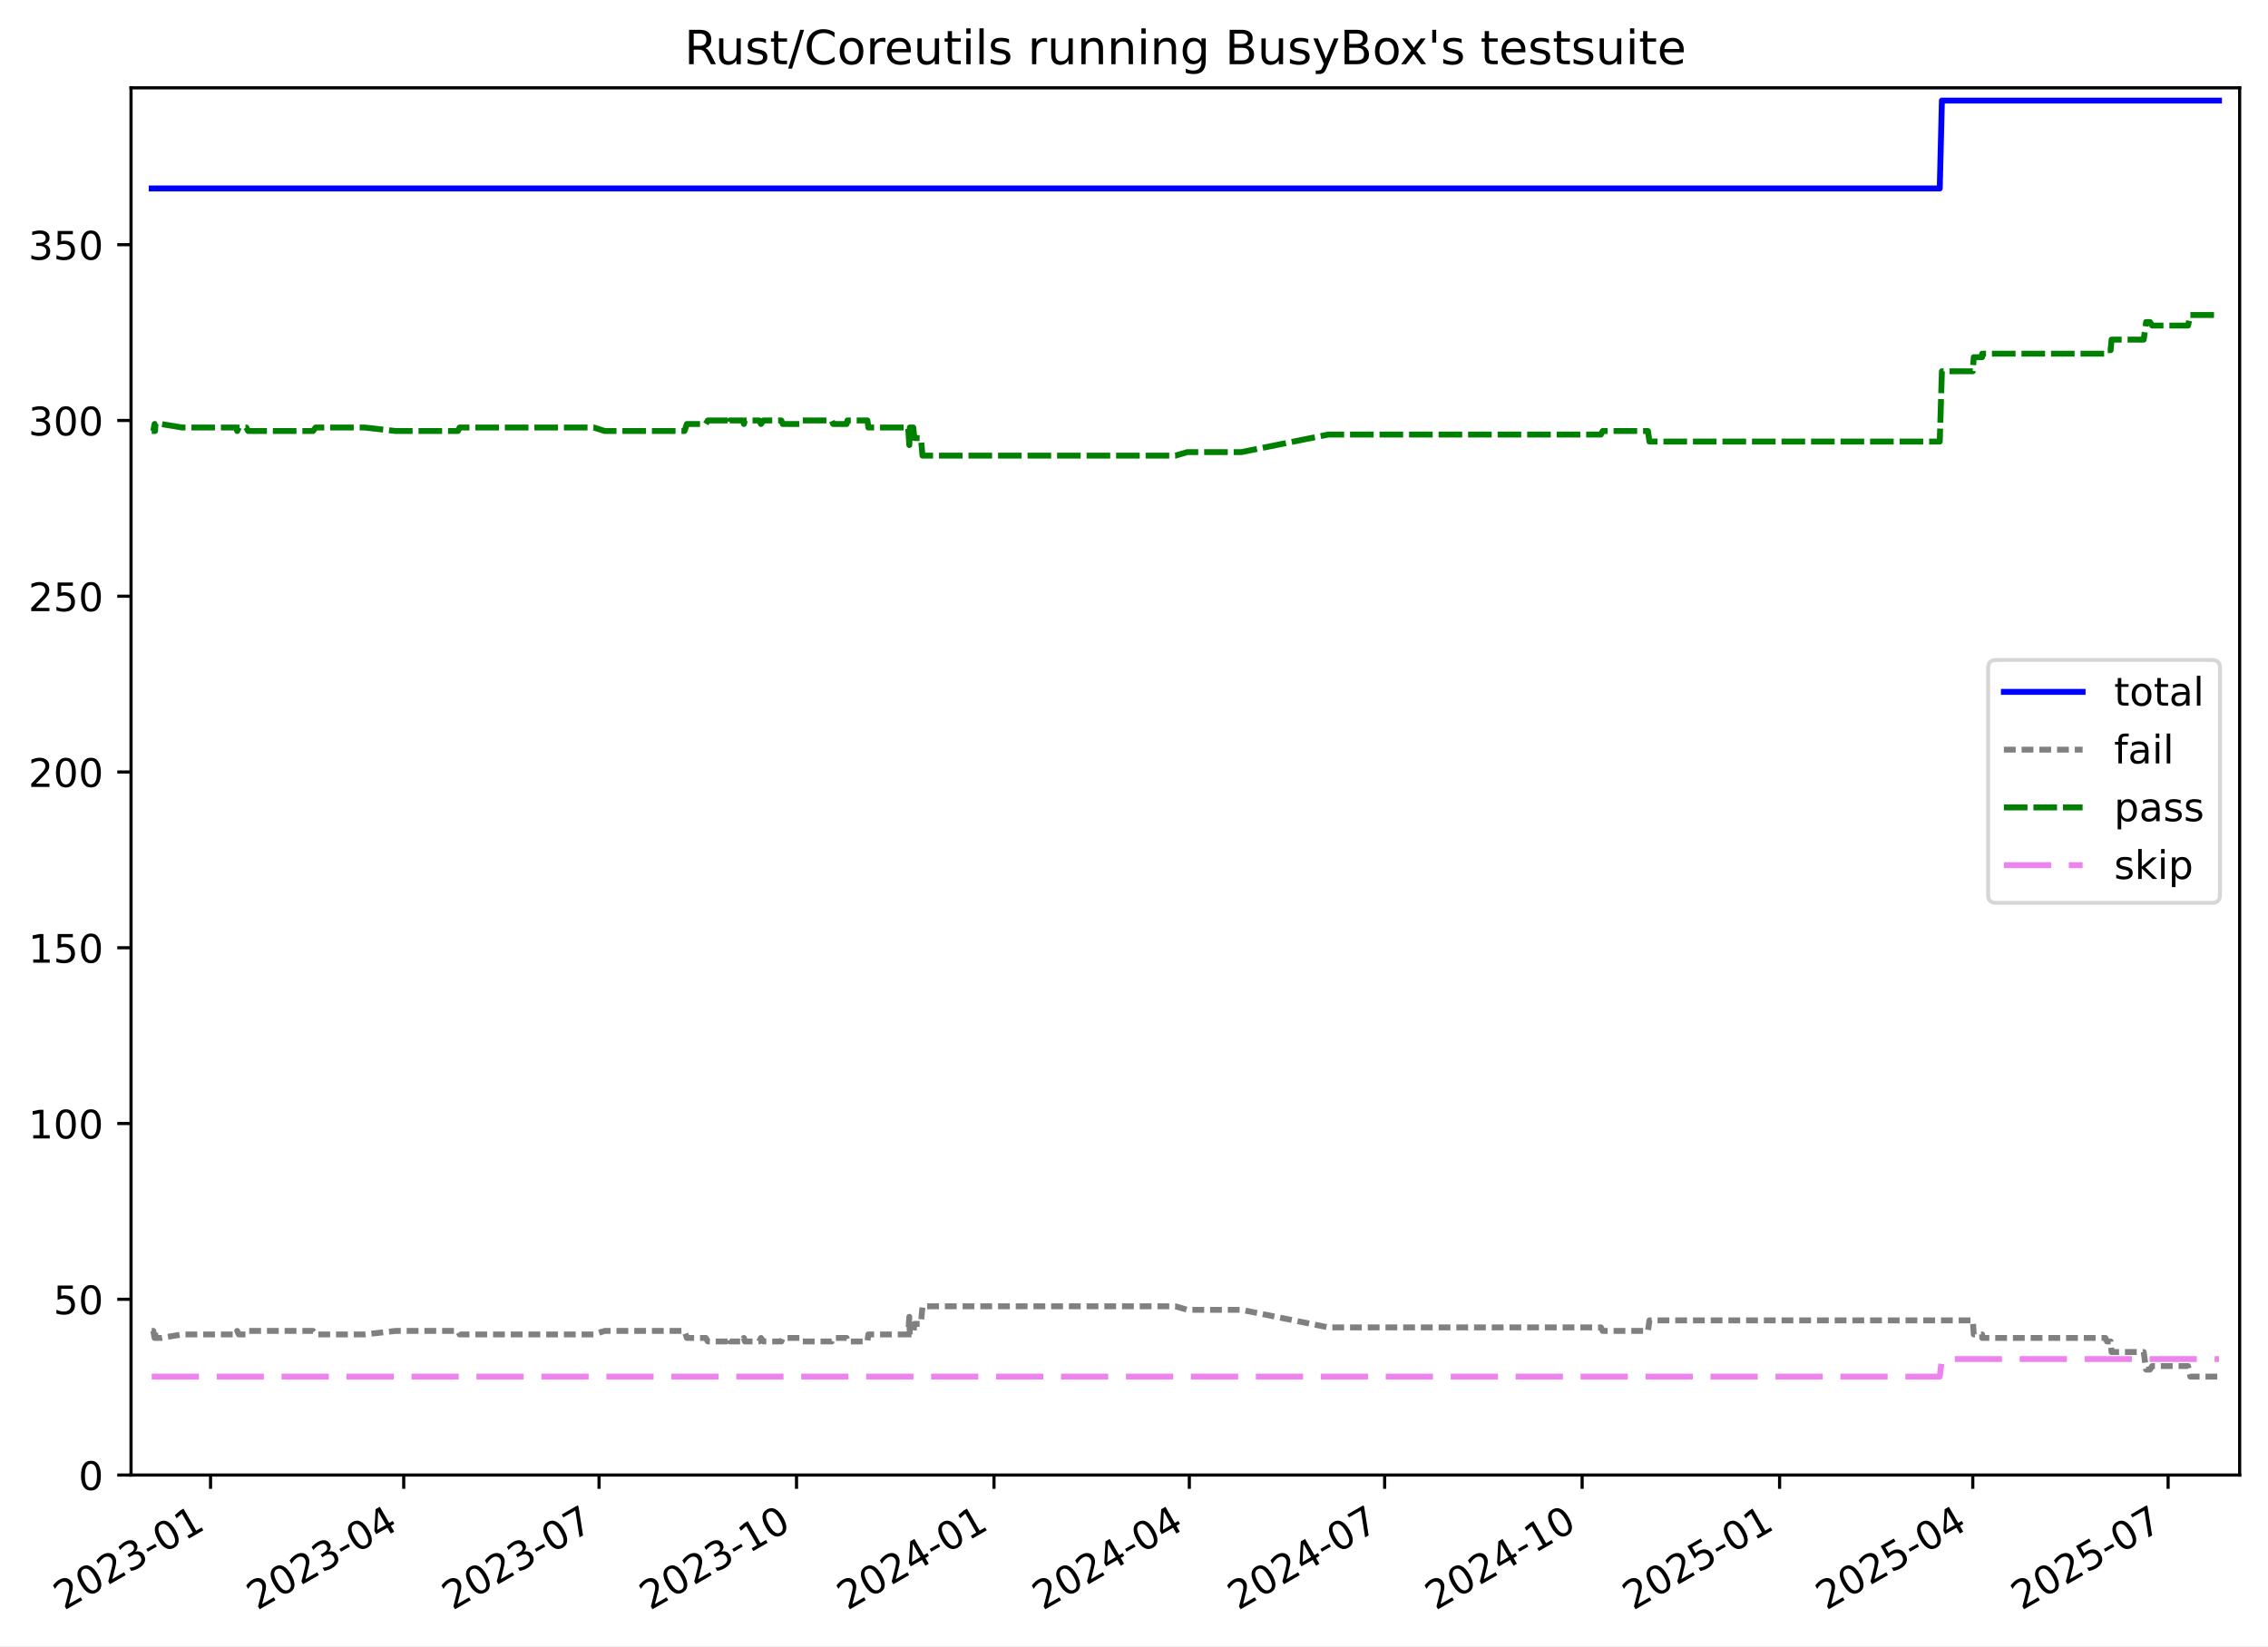
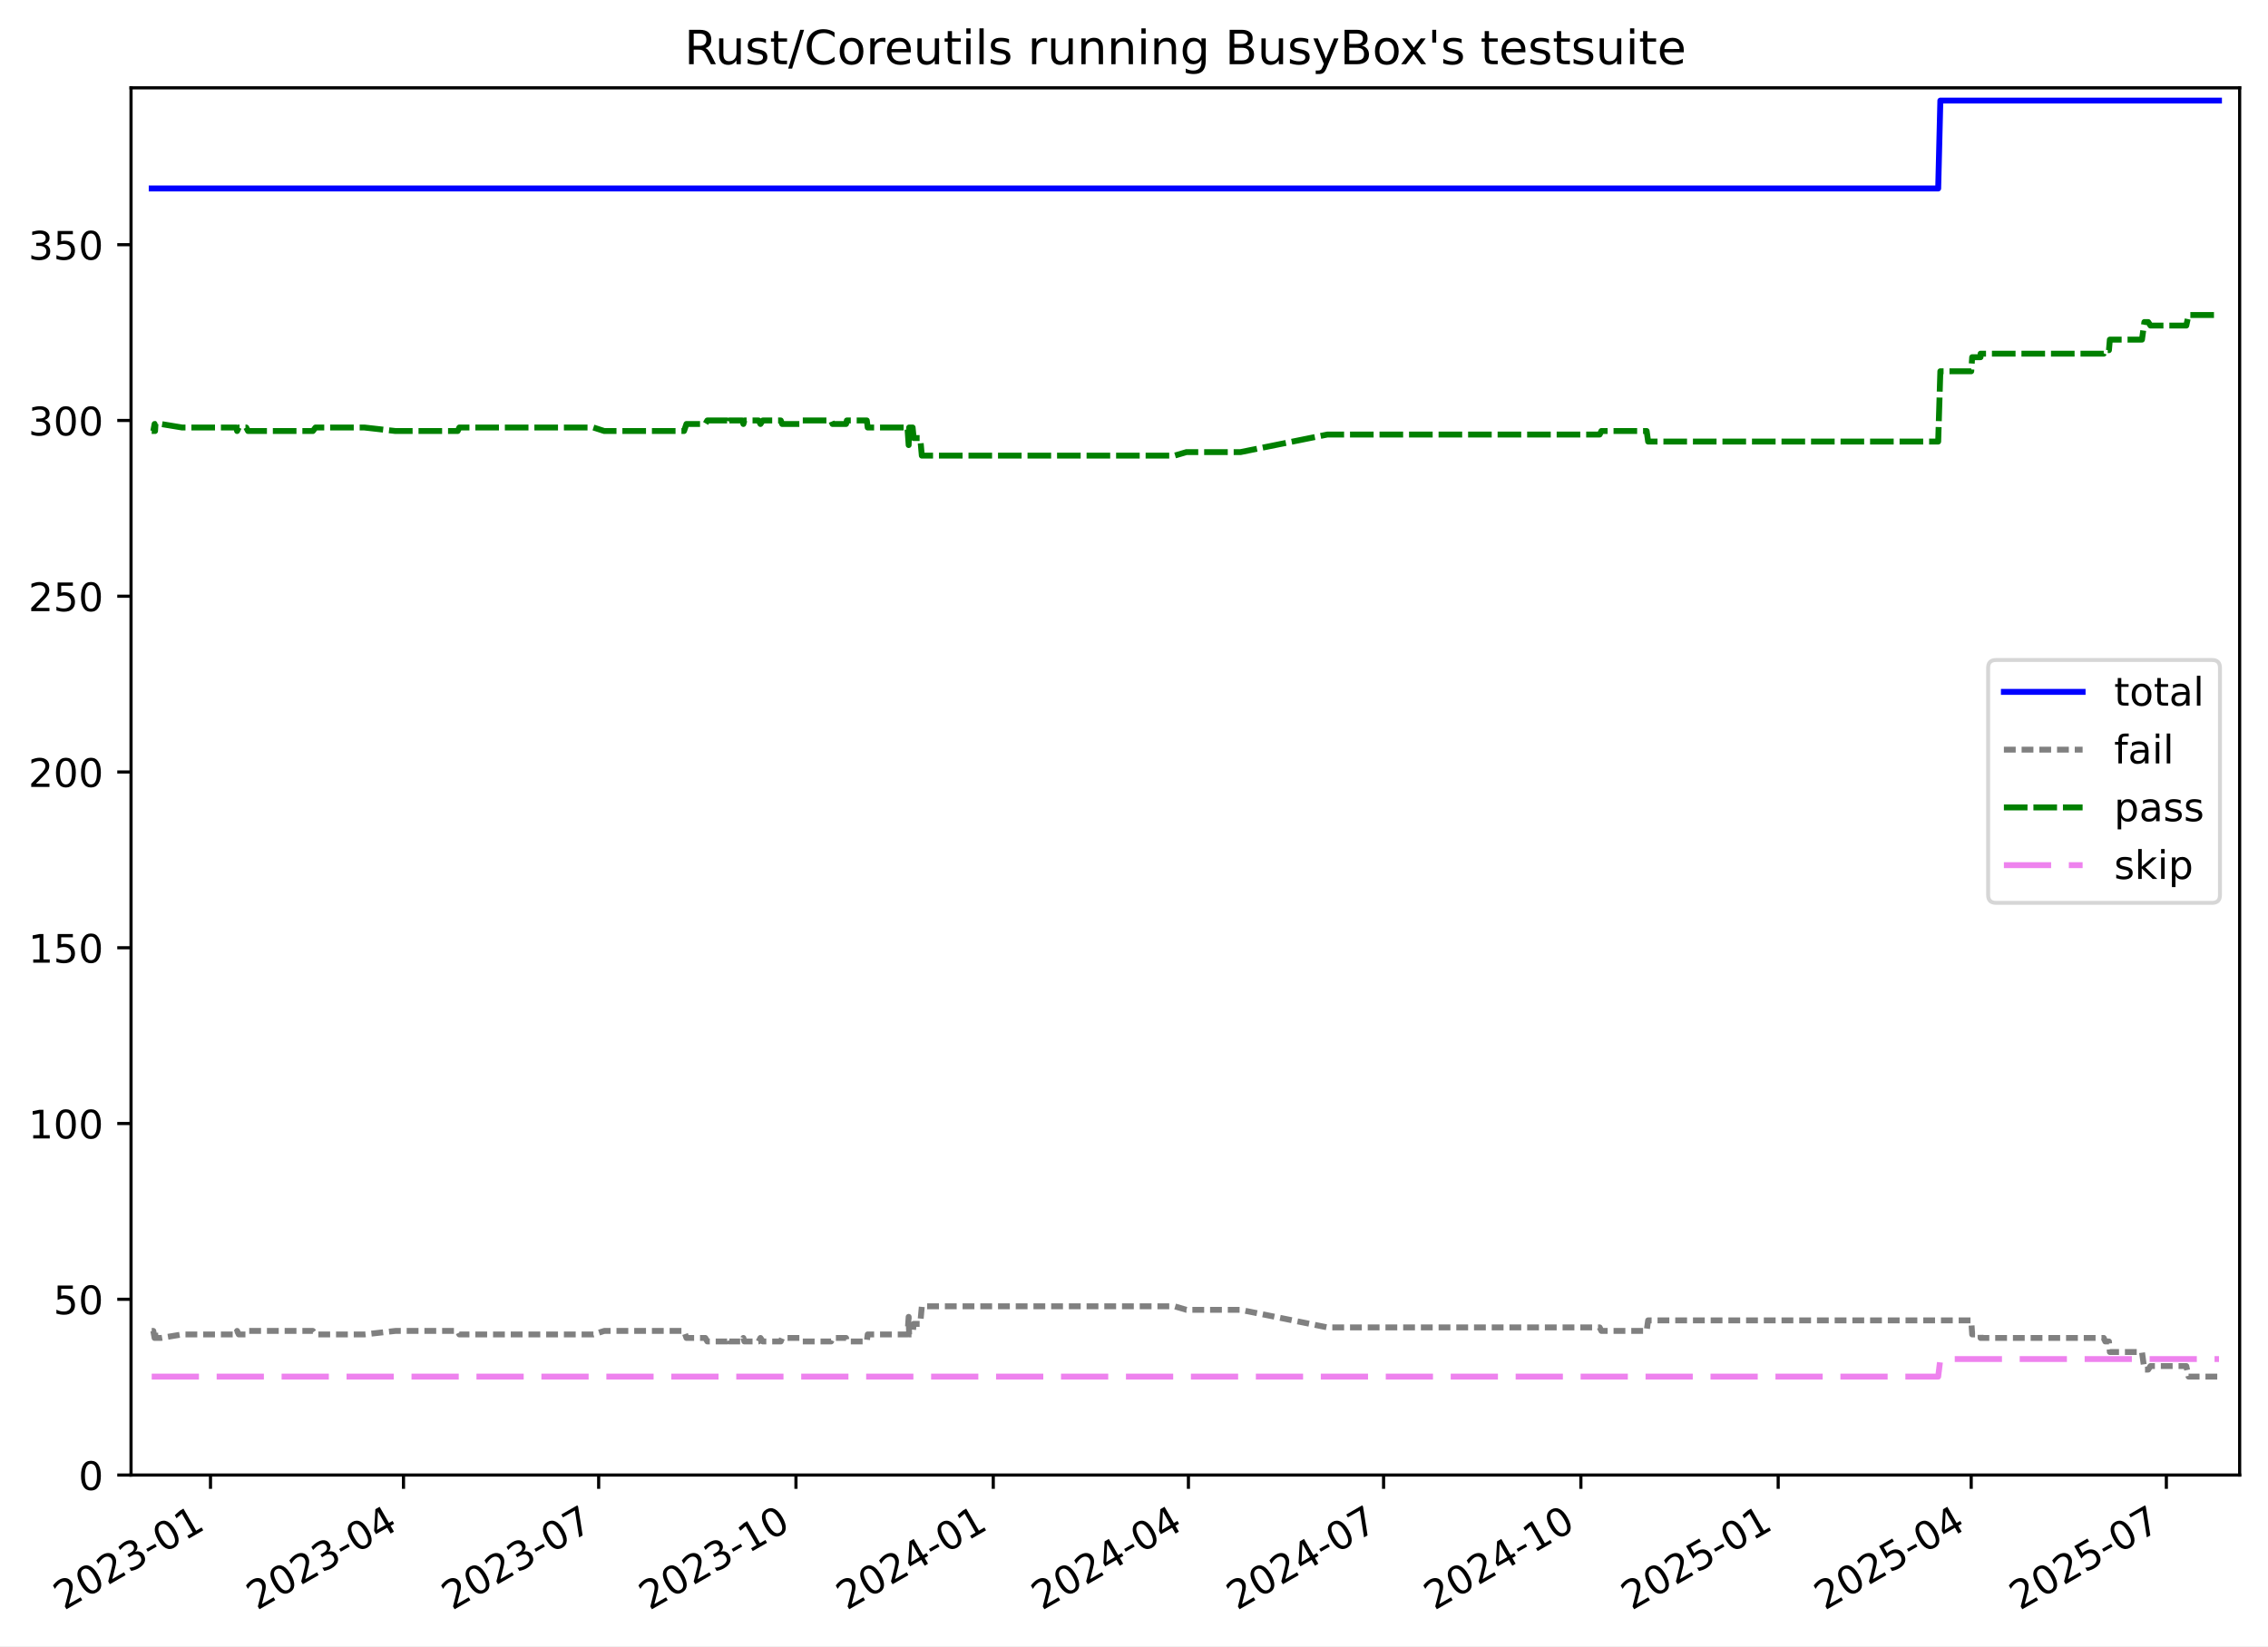
<svg xmlns="http://www.w3.org/2000/svg" xmlns:xlink="http://www.w3.org/1999/xlink" width="576.168pt" height="418.303pt" viewBox="0 0 576.168 418.303" version="1.1">
  <defs>
    <style type="text/css">*{stroke-linejoin: round; stroke-linecap: butt}</style>
  </defs>
  <g id="figure_1">
    <g id="patch_1">
      <path d="M -0 418.303  L 576.168 418.303  L 576.168 0  L -0 0  z " style="fill: #ffffff" />
    </g>
    <g id="axes_1">
      <g id="patch_2">
        <path d="M 33.288 374.83  L 568.967 374.83  L 568.967 22.318  L 33.288 22.318  z " style="fill: #ffffff" />
      </g>
      <g id="matplotlib.axis_1">
        <g id="xtick_1">
          <g id="line2d_1">
            <defs>
-               <path id="m5db1406677" d="M 0 0  L 0 3.5  " style="stroke: #000000; stroke-width: 0.8" />
+               <path id="m26aa820c3f" d="M 0 0  L 0 3.5  " style="stroke: #000000; stroke-width: 0.8" />
            </defs>
            <g>
-               <use xlink:href="#m5db1406677" x="53.487" y="374.83" style="stroke: #000000; stroke-width: 0.8" />
+               <use xlink:href="#m26aa820c3f" x="53.474" y="374.83" style="stroke: #000000; stroke-width: 0.8" />
            </g>
          </g>
          <g id="text_1">
-             <g transform="translate(16.26213 409.302) rotate(-30) scale(0.1 -0.1)">
+             <g transform="translate(16.24913 409.302) rotate(-30) scale(0.1 -0.1)">
              <defs>
                <path id="DejaVuSans-32" d="M 1228 531  L 3431 531  L 3431 0  L 469 0  L 469 531  Q 828 903 1448 1529  Q 2069 2156 2228 2338  Q 2531 2678 2651 2914  Q 2772 3150 2772 3378  Q 2772 3750 2511 3984  Q 2250 4219 1831 4219  Q 1534 4219 1204 4116  Q 875 4013 500 3803  L 500 4441  Q 881 4594 1212 4672  Q 1544 4750 1819 4750  Q 2544 4750 2975 4387  Q 3406 4025 3406 3419  Q 3406 3131 3298 2873  Q 3191 2616 2906 2266  Q 2828 2175 2409 1742  Q 1991 1309 1228 531  z " transform="scale(0.015625)" />
                <path id="DejaVuSans-30" d="M 2034 4250  Q 1547 4250 1301 3770  Q 1056 3291 1056 2328  Q 1056 1369 1301 889  Q 1547 409 2034 409  Q 2525 409 2770 889  Q 3016 1369 3016 2328  Q 3016 3291 2770 3770  Q 2525 4250 2034 4250  z M 2034 4750  Q 2819 4750 3233 4129  Q 3647 3509 3647 2328  Q 3647 1150 3233 529  Q 2819 -91 2034 -91  Q 1250 -91 836 529  Q 422 1150 422 2328  Q 422 3509 836 4129  Q 1250 4750 2034 4750  z " transform="scale(0.015625)" />
                <path id="DejaVuSans-33" d="M 2597 2516  Q 3050 2419 3304 2112  Q 3559 1806 3559 1356  Q 3559 666 3084 287  Q 2609 -91 1734 -91  Q 1441 -91 1130 -33  Q 819 25 488 141  L 488 750  Q 750 597 1062 519  Q 1375 441 1716 441  Q 2309 441 2620 675  Q 2931 909 2931 1356  Q 2931 1769 2642 2001  Q 2353 2234 1838 2234  L 1294 2234  L 1294 2753  L 1863 2753  Q 2328 2753 2575 2939  Q 2822 3125 2822 3475  Q 2822 3834 2567 4026  Q 2313 4219 1838 4219  Q 1578 4219 1281 4162  Q 984 4106 628 3988  L 628 4550  Q 988 4650 1302 4700  Q 1616 4750 1894 4750  Q 2613 4750 3031 4423  Q 3450 4097 3450 3541  Q 3450 3153 3228 2886  Q 3006 2619 2597 2516  z " transform="scale(0.015625)" />
                <path id="DejaVuSans-2d" d="M 313 2009  L 1997 2009  L 1997 1497  L 313 1497  L 313 2009  z " transform="scale(0.015625)" />
                <path id="DejaVuSans-31" d="M 794 531  L 1825 531  L 1825 4091  L 703 3866  L 703 4441  L 1819 4666  L 2450 4666  L 2450 531  L 3481 531  L 3481 0  L 794 0  L 794 531  z " transform="scale(0.015625)" />
              </defs>
              <use xlink:href="#DejaVuSans-32" />
              <use xlink:href="#DejaVuSans-30" x="63.623" />
              <use xlink:href="#DejaVuSans-32" x="127.246" />
              <use xlink:href="#DejaVuSans-33" x="190.869" />
              <use xlink:href="#DejaVuSans-2d" x="254.492" />
              <use xlink:href="#DejaVuSans-30" x="290.576" />
              <use xlink:href="#DejaVuSans-31" x="354.199" />
            </g>
          </g>
        </g>
        <g id="xtick_2">
          <g id="line2d_2">
            <g>
-               <use xlink:href="#m5db1406677" x="102.563" y="374.83" style="stroke: #000000; stroke-width: 0.8" />
+               <use xlink:href="#m26aa820c3f" x="102.507" y="374.83" style="stroke: #000000; stroke-width: 0.8" />
            </g>
          </g>
          <g id="text_2">
-             <g transform="translate(65.33825 409.302) rotate(-30) scale(0.1 -0.1)">
+             <g transform="translate(65.28259 409.302) rotate(-30) scale(0.1 -0.1)">
              <defs>
                <path id="DejaVuSans-34" d="M 2419 4116  L 825 1625  L 2419 1625  L 2419 4116  z M 2253 4666  L 3047 4666  L 3047 1625  L 3713 1625  L 3713 1100  L 3047 1100  L 3047 0  L 2419 0  L 2419 1100  L 313 1100  L 313 1709  L 2253 4666  z " transform="scale(0.015625)" />
              </defs>
              <use xlink:href="#DejaVuSans-32" />
              <use xlink:href="#DejaVuSans-30" x="63.623" />
              <use xlink:href="#DejaVuSans-32" x="127.246" />
              <use xlink:href="#DejaVuSans-33" x="190.869" />
              <use xlink:href="#DejaVuSans-2d" x="254.492" />
              <use xlink:href="#DejaVuSans-30" x="290.576" />
              <use xlink:href="#DejaVuSans-34" x="354.199" />
            </g>
          </g>
        </g>
        <g id="xtick_3">
          <g id="line2d_3">
            <g>
-               <use xlink:href="#m5db1406677" x="152.184" y="374.83" style="stroke: #000000; stroke-width: 0.8" />
+               <use xlink:href="#m26aa820c3f" x="152.086" y="374.83" style="stroke: #000000; stroke-width: 0.8" />
            </g>
          </g>
          <g id="text_3">
-             <g transform="translate(114.9597 409.302) rotate(-30) scale(0.1 -0.1)">
+             <g transform="translate(114.8609 409.302) rotate(-30) scale(0.1 -0.1)">
              <defs>
                <path id="DejaVuSans-37" d="M 525 4666  L 3525 4666  L 3525 4397  L 1831 0  L 1172 0  L 2766 4134  L 525 4134  L 525 4666  z " transform="scale(0.015625)" />
              </defs>
              <use xlink:href="#DejaVuSans-32" />
              <use xlink:href="#DejaVuSans-30" x="63.623" />
              <use xlink:href="#DejaVuSans-32" x="127.246" />
              <use xlink:href="#DejaVuSans-33" x="190.869" />
              <use xlink:href="#DejaVuSans-2d" x="254.492" />
              <use xlink:href="#DejaVuSans-30" x="290.576" />
              <use xlink:href="#DejaVuSans-37" x="354.199" />
            </g>
          </g>
        </g>
        <g id="xtick_4">
          <g id="line2d_4">
            <g>
-               <use xlink:href="#m5db1406677" x="202.351" y="374.83" style="stroke: #000000; stroke-width: 0.8" />
+               <use xlink:href="#m26aa820c3f" x="202.209" y="374.83" style="stroke: #000000; stroke-width: 0.8" />
            </g>
          </g>
          <g id="text_4">
-             <g transform="translate(165.1264 409.302) rotate(-30) scale(0.1 -0.1)">
+             <g transform="translate(164.984 409.302) rotate(-30) scale(0.1 -0.1)">
              <use xlink:href="#DejaVuSans-32" />
              <use xlink:href="#DejaVuSans-30" x="63.623" />
              <use xlink:href="#DejaVuSans-32" x="127.246" />
              <use xlink:href="#DejaVuSans-33" x="190.869" />
              <use xlink:href="#DejaVuSans-2d" x="254.492" />
              <use xlink:href="#DejaVuSans-31" x="290.576" />
              <use xlink:href="#DejaVuSans-30" x="354.199" />
            </g>
          </g>
        </g>
        <g id="xtick_5">
          <g id="line2d_5">
            <g>
-               <use xlink:href="#m5db1406677" x="252.518" y="374.83" style="stroke: #000000; stroke-width: 0.8" />
+               <use xlink:href="#m26aa820c3f" x="252.332" y="374.83" style="stroke: #000000; stroke-width: 0.8" />
            </g>
          </g>
          <g id="text_5">
-             <g transform="translate(215.2931 409.302) rotate(-30) scale(0.1 -0.1)">
+             <g transform="translate(215.107 409.302) rotate(-30) scale(0.1 -0.1)">
              <use xlink:href="#DejaVuSans-32" />
              <use xlink:href="#DejaVuSans-30" x="63.623" />
              <use xlink:href="#DejaVuSans-32" x="127.246" />
              <use xlink:href="#DejaVuSans-34" x="190.869" />
              <use xlink:href="#DejaVuSans-2d" x="254.492" />
              <use xlink:href="#DejaVuSans-30" x="290.576" />
              <use xlink:href="#DejaVuSans-31" x="354.199" />
            </g>
          </g>
        </g>
        <g id="xtick_6">
          <g id="line2d_6">
            <g>
-               <use xlink:href="#m5db1406677" x="302.139" y="374.83" style="stroke: #000000; stroke-width: 0.8" />
+               <use xlink:href="#m26aa820c3f" x="301.91" y="374.83" style="stroke: #000000; stroke-width: 0.8" />
            </g>
          </g>
          <g id="text_6">
-             <g transform="translate(264.9145 409.302) rotate(-30) scale(0.1 -0.1)">
+             <g transform="translate(264.6853 409.302) rotate(-30) scale(0.1 -0.1)">
              <use xlink:href="#DejaVuSans-32" />
              <use xlink:href="#DejaVuSans-30" x="63.623" />
              <use xlink:href="#DejaVuSans-32" x="127.246" />
              <use xlink:href="#DejaVuSans-34" x="190.869" />
              <use xlink:href="#DejaVuSans-2d" x="254.492" />
              <use xlink:href="#DejaVuSans-30" x="290.576" />
              <use xlink:href="#DejaVuSans-34" x="354.199" />
            </g>
          </g>
        </g>
        <g id="xtick_7">
          <g id="line2d_7">
            <g>
-               <use xlink:href="#m5db1406677" x="351.761" y="374.83" style="stroke: #000000; stroke-width: 0.8" />
+               <use xlink:href="#m26aa820c3f" x="351.488" y="374.83" style="stroke: #000000; stroke-width: 0.8" />
            </g>
          </g>
          <g id="text_7">
-             <g transform="translate(314.5359 409.302) rotate(-30) scale(0.1 -0.1)">
+             <g transform="translate(314.2636 409.302) rotate(-30) scale(0.1 -0.1)">
              <use xlink:href="#DejaVuSans-32" />
              <use xlink:href="#DejaVuSans-30" x="63.623" />
              <use xlink:href="#DejaVuSans-32" x="127.246" />
              <use xlink:href="#DejaVuSans-34" x="190.869" />
              <use xlink:href="#DejaVuSans-2d" x="254.492" />
              <use xlink:href="#DejaVuSans-30" x="290.576" />
              <use xlink:href="#DejaVuSans-37" x="354.199" />
            </g>
          </g>
        </g>
        <g id="xtick_8">
          <g id="line2d_8">
            <g>
-               <use xlink:href="#m5db1406677" x="401.927" y="374.83" style="stroke: #000000; stroke-width: 0.8" />
+               <use xlink:href="#m26aa820c3f" x="401.611" y="374.83" style="stroke: #000000; stroke-width: 0.8" />
            </g>
          </g>
          <g id="text_8">
-             <g transform="translate(364.7026 409.302) rotate(-30) scale(0.1 -0.1)">
+             <g transform="translate(364.3867 409.302) rotate(-30) scale(0.1 -0.1)">
              <use xlink:href="#DejaVuSans-32" />
              <use xlink:href="#DejaVuSans-30" x="63.623" />
              <use xlink:href="#DejaVuSans-32" x="127.246" />
              <use xlink:href="#DejaVuSans-34" x="190.869" />
              <use xlink:href="#DejaVuSans-2d" x="254.492" />
              <use xlink:href="#DejaVuSans-31" x="290.576" />
              <use xlink:href="#DejaVuSans-30" x="354.199" />
            </g>
          </g>
        </g>
        <g id="xtick_9">
          <g id="line2d_9">
            <g>
-               <use xlink:href="#m5db1406677" x="452.094" y="374.83" style="stroke: #000000; stroke-width: 0.8" />
+               <use xlink:href="#m26aa820c3f" x="451.735" y="374.83" style="stroke: #000000; stroke-width: 0.8" />
            </g>
          </g>
          <g id="text_9">
-             <g transform="translate(414.8693 409.302) rotate(-30) scale(0.1 -0.1)">
+             <g transform="translate(414.5098 409.302) rotate(-30) scale(0.1 -0.1)">
              <defs>
                <path id="DejaVuSans-35" d="M 691 4666  L 3169 4666  L 3169 4134  L 1269 4134  L 1269 2991  Q 1406 3038 1543 3061  Q 1681 3084 1819 3084  Q 2600 3084 3056 2656  Q 3513 2228 3513 1497  Q 3513 744 3044 326  Q 2575 -91 1722 -91  Q 1428 -91 1123 -41  Q 819 9 494 109  L 494 744  Q 775 591 1075 516  Q 1375 441 1709 441  Q 2250 441 2565 725  Q 2881 1009 2881 1497  Q 2881 1984 2565 2268  Q 2250 2553 1709 2553  Q 1456 2553 1204 2497  Q 953 2441 691 2322  L 691 4666  z " transform="scale(0.015625)" />
              </defs>
              <use xlink:href="#DejaVuSans-32" />
              <use xlink:href="#DejaVuSans-30" x="63.623" />
              <use xlink:href="#DejaVuSans-32" x="127.246" />
              <use xlink:href="#DejaVuSans-35" x="190.869" />
              <use xlink:href="#DejaVuSans-2d" x="254.492" />
              <use xlink:href="#DejaVuSans-30" x="290.576" />
              <use xlink:href="#DejaVuSans-31" x="354.199" />
            </g>
          </g>
        </g>
        <g id="xtick_10">
          <g id="line2d_10">
            <g>
-               <use xlink:href="#m5db1406677" x="501.17" y="374.83" style="stroke: #000000; stroke-width: 0.8" />
+               <use xlink:href="#m26aa820c3f" x="500.768" y="374.83" style="stroke: #000000; stroke-width: 0.8" />
            </g>
          </g>
          <g id="text_10">
-             <g transform="translate(463.9454 409.302) rotate(-30) scale(0.1 -0.1)">
+             <g transform="translate(463.5432 409.302) rotate(-30) scale(0.1 -0.1)">
              <use xlink:href="#DejaVuSans-32" />
              <use xlink:href="#DejaVuSans-30" x="63.623" />
              <use xlink:href="#DejaVuSans-32" x="127.246" />
              <use xlink:href="#DejaVuSans-35" x="190.869" />
              <use xlink:href="#DejaVuSans-2d" x="254.492" />
              <use xlink:href="#DejaVuSans-30" x="290.576" />
              <use xlink:href="#DejaVuSans-34" x="354.199" />
            </g>
          </g>
        </g>
        <g id="xtick_11">
          <g id="line2d_11">
            <g>
-               <use xlink:href="#m5db1406677" x="550.792" y="374.83" style="stroke: #000000; stroke-width: 0.8" />
+               <use xlink:href="#m26aa820c3f" x="550.346" y="374.83" style="stroke: #000000; stroke-width: 0.8" />
            </g>
          </g>
          <g id="text_11">
-             <g transform="translate(513.5668 409.302) rotate(-30) scale(0.1 -0.1)">
+             <g transform="translate(513.1215 409.302) rotate(-30) scale(0.1 -0.1)">
              <use xlink:href="#DejaVuSans-32" />
              <use xlink:href="#DejaVuSans-30" x="63.623" />
              <use xlink:href="#DejaVuSans-32" x="127.246" />
              <use xlink:href="#DejaVuSans-35" x="190.869" />
              <use xlink:href="#DejaVuSans-2d" x="254.492" />
              <use xlink:href="#DejaVuSans-30" x="290.576" />
              <use xlink:href="#DejaVuSans-37" x="354.199" />
            </g>
          </g>
        </g>
      </g>
      <g id="matplotlib.axis_2">
        <g id="ytick_1">
          <g id="line2d_12">
            <defs>
-               <path id="m8f0b9c77a5" d="M 0 0  L -3.5 0  " style="stroke: #000000; stroke-width: 0.8" />
+               <path id="m0b871eccfd" d="M 0 0  L -3.5 0  " style="stroke: #000000; stroke-width: 0.8" />
            </defs>
            <g>
-               <use xlink:href="#m8f0b9c77a5" x="33.288" y="374.83" style="stroke: #000000; stroke-width: 0.8" />
+               <use xlink:href="#m0b871eccfd" x="33.288" y="374.83" style="stroke: #000000; stroke-width: 0.8" />
            </g>
          </g>
          <g id="text_12">
            <g transform="translate(19.925 378.6293) scale(0.1 -0.1)">
              <use xlink:href="#DejaVuSans-30" />
            </g>
          </g>
        </g>
        <g id="ytick_2">
          <g id="line2d_13">
            <g>
-               <use xlink:href="#m8f0b9c77a5" x="33.288" y="330.167" style="stroke: #000000; stroke-width: 0.8" />
+               <use xlink:href="#m0b871eccfd" x="33.288" y="330.167" style="stroke: #000000; stroke-width: 0.8" />
            </g>
          </g>
          <g id="text_13">
            <g transform="translate(13.5625 333.9657) scale(0.1 -0.1)">
              <use xlink:href="#DejaVuSans-35" />
              <use xlink:href="#DejaVuSans-30" x="63.623" />
            </g>
          </g>
        </g>
        <g id="ytick_3">
          <g id="line2d_14">
            <g>
-               <use xlink:href="#m8f0b9c77a5" x="33.288" y="285.503" style="stroke: #000000; stroke-width: 0.8" />
+               <use xlink:href="#m0b871eccfd" x="33.288" y="285.503" style="stroke: #000000; stroke-width: 0.8" />
            </g>
          </g>
          <g id="text_14">
            <g transform="translate(7.2 289.3021) scale(0.1 -0.1)">
              <use xlink:href="#DejaVuSans-31" />
              <use xlink:href="#DejaVuSans-30" x="63.623" />
              <use xlink:href="#DejaVuSans-30" x="127.246" />
            </g>
          </g>
        </g>
        <g id="ytick_4">
          <g id="line2d_15">
            <g>
-               <use xlink:href="#m8f0b9c77a5" x="33.288" y="240.839" style="stroke: #000000; stroke-width: 0.8" />
+               <use xlink:href="#m0b871eccfd" x="33.288" y="240.839" style="stroke: #000000; stroke-width: 0.8" />
            </g>
          </g>
          <g id="text_15">
            <g transform="translate(7.2 244.6385) scale(0.1 -0.1)">
              <use xlink:href="#DejaVuSans-31" />
              <use xlink:href="#DejaVuSans-35" x="63.623" />
              <use xlink:href="#DejaVuSans-30" x="127.246" />
            </g>
          </g>
        </g>
        <g id="ytick_5">
          <g id="line2d_16">
            <g>
-               <use xlink:href="#m8f0b9c77a5" x="33.288" y="196.176" style="stroke: #000000; stroke-width: 0.8" />
+               <use xlink:href="#m0b871eccfd" x="33.288" y="196.176" style="stroke: #000000; stroke-width: 0.8" />
            </g>
          </g>
          <g id="text_16">
            <g transform="translate(7.2 199.9749) scale(0.1 -0.1)">
              <use xlink:href="#DejaVuSans-32" />
              <use xlink:href="#DejaVuSans-30" x="63.623" />
              <use xlink:href="#DejaVuSans-30" x="127.246" />
            </g>
          </g>
        </g>
        <g id="ytick_6">
          <g id="line2d_17">
            <g>
-               <use xlink:href="#m8f0b9c77a5" x="33.288" y="151.512" style="stroke: #000000; stroke-width: 0.8" />
+               <use xlink:href="#m0b871eccfd" x="33.288" y="151.512" style="stroke: #000000; stroke-width: 0.8" />
            </g>
          </g>
          <g id="text_17">
            <g transform="translate(7.2 155.3113) scale(0.1 -0.1)">
              <use xlink:href="#DejaVuSans-32" />
              <use xlink:href="#DejaVuSans-35" x="63.623" />
              <use xlink:href="#DejaVuSans-30" x="127.246" />
            </g>
          </g>
        </g>
        <g id="ytick_7">
          <g id="line2d_18">
            <g>
-               <use xlink:href="#m8f0b9c77a5" x="33.288" y="106.848" style="stroke: #000000; stroke-width: 0.8" />
+               <use xlink:href="#m0b871eccfd" x="33.288" y="106.848" style="stroke: #000000; stroke-width: 0.8" />
            </g>
          </g>
          <g id="text_18">
            <g transform="translate(7.2 110.6477) scale(0.1 -0.1)">
              <use xlink:href="#DejaVuSans-33" />
              <use xlink:href="#DejaVuSans-30" x="63.623" />
              <use xlink:href="#DejaVuSans-30" x="127.246" />
            </g>
          </g>
        </g>
        <g id="ytick_8">
          <g id="line2d_19">
            <g>
-               <use xlink:href="#m8f0b9c77a5" x="33.288" y="62.185" style="stroke: #000000; stroke-width: 0.8" />
+               <use xlink:href="#m0b871eccfd" x="33.288" y="62.185" style="stroke: #000000; stroke-width: 0.8" />
            </g>
          </g>
          <g id="text_19">
            <g transform="translate(7.2 65.98408) scale(0.1 -0.1)">
              <use xlink:href="#DejaVuSans-33" />
              <use xlink:href="#DejaVuSans-35" x="63.623" />
              <use xlink:href="#DejaVuSans-30" x="127.246" />
            </g>
          </g>
        </g>
      </g>
      <g id="line2d_20">
-         <path d="M 38.539 47.893  L 492.777 47.893  L 493.325 25.561  L 563.716 25.561  L 563.716 25.561  " clip-path="url(#p9bb621e447)" style="fill: none; stroke: #0000ff; stroke-width: 1.5; stroke-linecap: square" />
+         <path d="M 38.539 47.893  L 492.382 47.893  L 492.929 25.561  L 563.716 25.561  L 563.716 25.561  " clip-path="url(#p3c9894c35a)" style="fill: none; stroke: #0000ff; stroke-width: 1.5; stroke-linecap: square" />
      </g>
      <g id="line2d_21">
-         <path d="M 38.539 338.206  L 38.945 338.206  L 39.275 339.993  L 39.392 338.206  L 39.494 339.993  L 40.876 339.993  L 46.274 339.099  L 60.036 339.099  L 60.252 338.206  L 60.68 339.099  L 62.571 339.099  L 63.042 338.206  L 79.518 338.206  L 80.192 339.099  L 92.608 339.099  L 100.509 338.206  L 116.335 338.206  L 116.76 339.099  L 150.847 339.099  L 153.609 338.206  L 173.893 338.206  L 174.506 339.993  L 179.301 339.993  L 179.816 340.886  L 184.839 340.886  L 185.181 339.993  L 185.425 340.886  L 188.728 340.886  L 188.978 339.993  L 189.241 340.886  L 192.838 340.886  L 193.324 339.993  L 193.932 340.886  L 198.485 340.886  L 198.843 339.993  L 203.415 339.993  L 203.744 340.886  L 211.278 340.886  L 211.648 339.993  L 215.085 339.993  L 215.292 340.886  L 220.363 340.886  L 220.592 339.099  L 230.699 339.099  L 231.006 334.633  L 231.126 339.099  L 232.01 339.099  L 232.28 336.419  L 233.953 336.419  L 234.351 331.953  L 298.614 331.953  L 301.635 332.846  L 315.377 332.846  L 337.478 337.313  L 406.701 337.313  L 407.147 338.206  L 418.65 338.206  L 419.028 335.526  L 501.178 335.526  L 501.418 339.099  L 503.539 339.099  L 503.558 339.993  L 534.869 339.993  L 535.263 340.886  L 536.196 340.886  L 536.422 343.566  L 544.59 343.566  L 545.205 348.032  L 546.176 348.032  L 546.752 347.139  L 555.86 347.139  L 556.438 349.819  L 563.716 349.819  L 563.716 349.819  " clip-path="url(#p9bb621e447)" style="fill: none; stroke-dasharray: 3,1.5; stroke-dashoffset: 0; stroke: #808080; stroke-width: 1.5" />
+         <path d="M 38.539 338.206  L 38.944 338.206  L 39.275 339.993  L 39.391 338.206  L 39.493 339.993  L 40.874 339.993  L 46.268 339.099  L 60.017 339.099  L 60.234 338.206  L 60.661 339.099  L 62.55 339.099  L 63.02 338.206  L 79.482 338.206  L 80.156 339.099  L 92.561 339.099  L 100.455 338.206  L 116.268 338.206  L 116.692 339.099  L 150.75 339.099  L 153.509 338.206  L 173.775 338.206  L 174.388 339.993  L 179.178 339.993  L 179.693 340.886  L 184.712 340.886  L 185.054 339.993  L 185.297 340.886  L 188.598 340.886  L 188.848 339.993  L 189.11 340.886  L 192.704 340.886  L 193.19 339.993  L 193.797 340.886  L 198.346 340.886  L 198.703 339.993  L 203.271 339.993  L 203.601 340.886  L 211.127 340.886  L 211.498 339.993  L 214.931 339.993  L 215.138 340.886  L 220.205 340.886  L 220.434 339.099  L 230.532 339.099  L 230.839 334.633  L 230.959 339.099  L 231.842 339.099  L 232.112 336.419  L 233.783 336.419  L 234.18 331.953  L 298.388 331.953  L 301.407 332.846  L 315.136 332.846  L 337.218 337.313  L 406.381 337.313  L 406.826 338.206  L 418.319 338.206  L 418.698 335.526  L 500.776 335.526  L 501.016 339.099  L 503.135 339.099  L 503.154 339.993  L 534.438 339.993  L 534.832 340.886  L 535.763 340.886  L 535.989 343.566  L 544.15 343.566  L 544.764 348.032  L 545.734 348.032  L 546.31 347.139  L 555.41 347.139  L 555.988 349.819  L 563.716 349.819  L 563.716 349.819  " clip-path="url(#p3c9894c35a)" style="fill: none; stroke-dasharray: 3,1.5; stroke-dashoffset: 0; stroke: #808080; stroke-width: 1.5" />
      </g>
      <g id="line2d_22">
-         <path d="M 38.539 109.528  L 38.945 109.528  L 39.275 107.742  L 39.392 109.528  L 39.494 107.742  L 40.876 107.742  L 46.274 108.635  L 60.036 108.635  L 60.252 109.528  L 60.68 108.635  L 62.571 108.635  L 63.042 109.528  L 79.518 109.528  L 80.192 108.635  L 92.608 108.635  L 100.509 109.528  L 116.335 109.528  L 116.76 108.635  L 150.847 108.635  L 153.609 109.528  L 173.893 109.528  L 174.506 107.742  L 179.301 107.742  L 179.816 106.848  L 184.839 106.848  L 185.181 107.742  L 185.425 106.848  L 188.728 106.848  L 188.978 107.742  L 189.241 106.848  L 192.838 106.848  L 193.324 107.742  L 193.932 106.848  L 198.485 106.848  L 198.843 107.742  L 203.415 107.742  L 203.744 106.848  L 211.278 106.848  L 211.648 107.742  L 215.085 107.742  L 215.292 106.848  L 220.363 106.848  L 220.592 108.635  L 230.699 108.635  L 231.006 113.101  L 231.126 108.635  L 232.01 108.635  L 232.28 111.315  L 233.953 111.315  L 234.351 115.781  L 298.614 115.781  L 301.635 114.888  L 315.377 114.888  L 337.478 110.422  L 406.701 110.422  L 407.147 109.528  L 418.65 109.528  L 419.028 112.208  L 492.777 112.208  L 493.325 94.343  L 501.178 94.343  L 501.418 90.77  L 503.539 90.77  L 503.558 89.876  L 534.869 89.876  L 535.263 88.983  L 536.196 88.983  L 536.422 86.303  L 544.59 86.303  L 545.205 81.837  L 546.176 81.837  L 546.752 82.73  L 555.86 82.73  L 556.438 80.05  L 563.716 80.05  L 563.716 80.05  " clip-path="url(#p9bb621e447)" style="fill: none; stroke-dasharray: 6,1.5; stroke-dashoffset: 0; stroke: #008000; stroke-width: 1.5" />
+         <path d="M 38.539 109.528  L 38.944 109.528  L 39.275 107.742  L 39.391 109.528  L 39.493 107.742  L 40.874 107.742  L 46.268 108.635  L 60.017 108.635  L 60.234 109.528  L 60.661 108.635  L 62.55 108.635  L 63.02 109.528  L 79.482 109.528  L 80.156 108.635  L 92.561 108.635  L 100.455 109.528  L 116.268 109.528  L 116.692 108.635  L 150.75 108.635  L 153.509 109.528  L 173.775 109.528  L 174.388 107.742  L 179.178 107.742  L 179.693 106.848  L 184.712 106.848  L 185.054 107.742  L 185.297 106.848  L 188.598 106.848  L 188.848 107.742  L 189.11 106.848  L 192.704 106.848  L 193.19 107.742  L 193.797 106.848  L 198.346 106.848  L 198.703 107.742  L 203.271 107.742  L 203.601 106.848  L 211.127 106.848  L 211.498 107.742  L 214.931 107.742  L 215.138 106.848  L 220.205 106.848  L 220.434 108.635  L 230.532 108.635  L 230.839 113.101  L 230.959 108.635  L 231.842 108.635  L 232.112 111.315  L 233.783 111.315  L 234.18 115.781  L 298.388 115.781  L 301.407 114.888  L 315.136 114.888  L 337.218 110.422  L 406.381 110.422  L 406.826 109.528  L 418.319 109.528  L 418.698 112.208  L 492.382 112.208  L 492.929 94.343  L 500.776 94.343  L 501.016 90.77  L 503.135 90.77  L 503.154 89.876  L 534.438 89.876  L 534.832 88.983  L 535.763 88.983  L 535.989 86.303  L 544.15 86.303  L 544.764 81.837  L 545.734 81.837  L 546.31 82.73  L 555.41 82.73  L 555.988 80.05  L 563.716 80.05  L 563.716 80.05  " clip-path="url(#p3c9894c35a)" style="fill: none; stroke-dasharray: 6,1.5; stroke-dashoffset: 0; stroke: #008000; stroke-width: 1.5" />
      </g>
      <g id="line2d_23">
-         <path d="M 38.539 349.819  L 492.777 349.819  L 493.325 345.352  L 563.716 345.352  L 563.716 345.352  " clip-path="url(#p9bb621e447)" style="fill: none; stroke-dasharray: 12,4.5; stroke-dashoffset: 0; stroke: #ee82ee; stroke-width: 1.5" />
+         <path d="M 38.539 349.819  L 492.382 349.819  L 492.929 345.352  L 563.716 345.352  L 563.716 345.352  " clip-path="url(#p3c9894c35a)" style="fill: none; stroke-dasharray: 12,4.5; stroke-dashoffset: 0; stroke: #ee82ee; stroke-width: 1.5" />
      </g>
      <g id="patch_3">
        <path d="M 33.288 374.83  L 33.288 22.318  " style="fill: none; stroke: #000000; stroke-width: 0.8; stroke-linejoin: miter; stroke-linecap: square" />
      </g>
      <g id="patch_4">
        <path d="M 568.967 374.83  L 568.967 22.318  " style="fill: none; stroke: #000000; stroke-width: 0.8; stroke-linejoin: miter; stroke-linecap: square" />
      </g>
      <g id="patch_5">
        <path d="M 33.288 374.83  L 568.967 374.83  " style="fill: none; stroke: #000000; stroke-width: 0.8; stroke-linejoin: miter; stroke-linecap: square" />
      </g>
      <g id="patch_6">
        <path d="M 33.288 22.318  L 568.967 22.318  " style="fill: none; stroke: #000000; stroke-width: 0.8; stroke-linejoin: miter; stroke-linecap: square" />
      </g>
      <g id="text_20">
        <g transform="translate(173.8722 16.31812) scale(0.12 -0.12)">
          <defs>
            <path id="DejaVuSans-52" d="M 2841 2188  Q 3044 2119 3236 1894  Q 3428 1669 3622 1275  L 4263 0  L 3584 0  L 2988 1197  Q 2756 1666 2539 1819  Q 2322 1972 1947 1972  L 1259 1972  L 1259 0  L 628 0  L 628 4666  L 2053 4666  Q 2853 4666 3247 4331  Q 3641 3997 3641 3322  Q 3641 2881 3436 2590  Q 3231 2300 2841 2188  z M 1259 4147  L 1259 2491  L 2053 2491  Q 2509 2491 2742 2702  Q 2975 2913 2975 3322  Q 2975 3731 2742 3939  Q 2509 4147 2053 4147  L 1259 4147  z " transform="scale(0.015625)" />
            <path id="DejaVuSans-75" d="M 544 1381  L 544 3500  L 1119 3500  L 1119 1403  Q 1119 906 1312 657  Q 1506 409 1894 409  Q 2359 409 2629 706  Q 2900 1003 2900 1516  L 2900 3500  L 3475 3500  L 3475 0  L 2900 0  L 2900 538  Q 2691 219 2414 64  Q 2138 -91 1772 -91  Q 1169 -91 856 284  Q 544 659 544 1381  z M 1991 3584  L 1991 3584  z " transform="scale(0.015625)" />
            <path id="DejaVuSans-73" d="M 2834 3397  L 2834 2853  Q 2591 2978 2328 3040  Q 2066 3103 1784 3103  Q 1356 3103 1142 2972  Q 928 2841 928 2578  Q 928 2378 1081 2264  Q 1234 2150 1697 2047  L 1894 2003  Q 2506 1872 2764 1633  Q 3022 1394 3022 966  Q 3022 478 2636 193  Q 2250 -91 1575 -91  Q 1294 -91 989 -36  Q 684 19 347 128  L 347 722  Q 666 556 975 473  Q 1284 391 1588 391  Q 1994 391 2212 530  Q 2431 669 2431 922  Q 2431 1156 2273 1281  Q 2116 1406 1581 1522  L 1381 1569  Q 847 1681 609 1914  Q 372 2147 372 2553  Q 372 3047 722 3315  Q 1072 3584 1716 3584  Q 2034 3584 2315 3537  Q 2597 3491 2834 3397  z " transform="scale(0.015625)" />
            <path id="DejaVuSans-74" d="M 1172 4494  L 1172 3500  L 2356 3500  L 2356 3053  L 1172 3053  L 1172 1153  Q 1172 725 1289 603  Q 1406 481 1766 481  L 2356 481  L 2356 0  L 1766 0  Q 1100 0 847 248  Q 594 497 594 1153  L 594 3053  L 172 3053  L 172 3500  L 594 3500  L 594 4494  L 1172 4494  z " transform="scale(0.015625)" />
            <path id="DejaVuSans-2f" d="M 1625 4666  L 2156 4666  L 531 -594  L 0 -594  L 1625 4666  z " transform="scale(0.015625)" />
            <path id="DejaVuSans-43" d="M 4122 4306  L 4122 3641  Q 3803 3938 3442 4084  Q 3081 4231 2675 4231  Q 1875 4231 1450 3742  Q 1025 3253 1025 2328  Q 1025 1406 1450 917  Q 1875 428 2675 428  Q 3081 428 3442 575  Q 3803 722 4122 1019  L 4122 359  Q 3791 134 3420 21  Q 3050 -91 2638 -91  Q 1578 -91 968 557  Q 359 1206 359 2328  Q 359 3453 968 4101  Q 1578 4750 2638 4750  Q 3056 4750 3426 4639  Q 3797 4528 4122 4306  z " transform="scale(0.015625)" />
            <path id="DejaVuSans-6f" d="M 1959 3097  Q 1497 3097 1228 2736  Q 959 2375 959 1747  Q 959 1119 1226 758  Q 1494 397 1959 397  Q 2419 397 2687 759  Q 2956 1122 2956 1747  Q 2956 2369 2687 2733  Q 2419 3097 1959 3097  z M 1959 3584  Q 2709 3584 3137 3096  Q 3566 2609 3566 1747  Q 3566 888 3137 398  Q 2709 -91 1959 -91  Q 1206 -91 779 398  Q 353 888 353 1747  Q 353 2609 779 3096  Q 1206 3584 1959 3584  z " transform="scale(0.015625)" />
            <path id="DejaVuSans-72" d="M 2631 2963  Q 2534 3019 2420 3045  Q 2306 3072 2169 3072  Q 1681 3072 1420 2755  Q 1159 2438 1159 1844  L 1159 0  L 581 0  L 581 3500  L 1159 3500  L 1159 2956  Q 1341 3275 1631 3429  Q 1922 3584 2338 3584  Q 2397 3584 2469 3576  Q 2541 3569 2628 3553  L 2631 2963  z " transform="scale(0.015625)" />
            <path id="DejaVuSans-65" d="M 3597 1894  L 3597 1613  L 953 1613  Q 991 1019 1311 708  Q 1631 397 2203 397  Q 2534 397 2845 478  Q 3156 559 3463 722  L 3463 178  Q 3153 47 2828 -22  Q 2503 -91 2169 -91  Q 1331 -91 842 396  Q 353 884 353 1716  Q 353 2575 817 3079  Q 1281 3584 2069 3584  Q 2775 3584 3186 3129  Q 3597 2675 3597 1894  z M 3022 2063  Q 3016 2534 2758 2815  Q 2500 3097 2075 3097  Q 1594 3097 1305 2825  Q 1016 2553 972 2059  L 3022 2063  z " transform="scale(0.015625)" />
            <path id="DejaVuSans-69" d="M 603 3500  L 1178 3500  L 1178 0  L 603 0  L 603 3500  z M 603 4863  L 1178 4863  L 1178 4134  L 603 4134  L 603 4863  z " transform="scale(0.015625)" />
            <path id="DejaVuSans-6c" d="M 603 4863  L 1178 4863  L 1178 0  L 603 0  L 603 4863  z " transform="scale(0.015625)" />
            <path id="DejaVuSans-20" transform="scale(0.015625)" />
            <path id="DejaVuSans-6e" d="M 3513 2113  L 3513 0  L 2938 0  L 2938 2094  Q 2938 2591 2744 2837  Q 2550 3084 2163 3084  Q 1697 3084 1428 2787  Q 1159 2491 1159 1978  L 1159 0  L 581 0  L 581 3500  L 1159 3500  L 1159 2956  Q 1366 3272 1645 3428  Q 1925 3584 2291 3584  Q 2894 3584 3203 3211  Q 3513 2838 3513 2113  z " transform="scale(0.015625)" />
            <path id="DejaVuSans-67" d="M 2906 1791  Q 2906 2416 2648 2759  Q 2391 3103 1925 3103  Q 1463 3103 1205 2759  Q 947 2416 947 1791  Q 947 1169 1205 825  Q 1463 481 1925 481  Q 2391 481 2648 825  Q 2906 1169 2906 1791  z M 3481 434  Q 3481 -459 3084 -895  Q 2688 -1331 1869 -1331  Q 1566 -1331 1297 -1286  Q 1028 -1241 775 -1147  L 775 -588  Q 1028 -725 1275 -790  Q 1522 -856 1778 -856  Q 2344 -856 2625 -561  Q 2906 -266 2906 331  L 2906 616  Q 2728 306 2450 153  Q 2172 0 1784 0  Q 1141 0 747 490  Q 353 981 353 1791  Q 353 2603 747 3093  Q 1141 3584 1784 3584  Q 2172 3584 2450 3431  Q 2728 3278 2906 2969  L 2906 3500  L 3481 3500  L 3481 434  z " transform="scale(0.015625)" />
            <path id="DejaVuSans-42" d="M 1259 2228  L 1259 519  L 2272 519  Q 2781 519 3026 730  Q 3272 941 3272 1375  Q 3272 1813 3026 2020  Q 2781 2228 2272 2228  L 1259 2228  z M 1259 4147  L 1259 2741  L 2194 2741  Q 2656 2741 2882 2914  Q 3109 3088 3109 3444  Q 3109 3797 2882 3972  Q 2656 4147 2194 4147  L 1259 4147  z M 628 4666  L 2241 4666  Q 2963 4666 3353 4366  Q 3744 4066 3744 3513  Q 3744 3084 3544 2831  Q 3344 2578 2956 2516  Q 3422 2416 3680 2098  Q 3938 1781 3938 1306  Q 3938 681 3513 340  Q 3088 0 2303 0  L 628 0  L 628 4666  z " transform="scale(0.015625)" />
            <path id="DejaVuSans-79" d="M 2059 -325  Q 1816 -950 1584 -1140  Q 1353 -1331 966 -1331  L 506 -1331  L 506 -850  L 844 -850  Q 1081 -850 1212 -737  Q 1344 -625 1503 -206  L 1606 56  L 191 3500  L 800 3500  L 1894 763  L 2988 3500  L 3597 3500  L 2059 -325  z " transform="scale(0.015625)" />
            <path id="DejaVuSans-78" d="M 3513 3500  L 2247 1797  L 3578 0  L 2900 0  L 1881 1375  L 863 0  L 184 0  L 1544 1831  L 300 3500  L 978 3500  L 1906 2253  L 2834 3500  L 3513 3500  z " transform="scale(0.015625)" />
            <path id="DejaVuSans-27" d="M 1147 4666  L 1147 2931  L 616 2931  L 616 4666  L 1147 4666  z " transform="scale(0.015625)" />
          </defs>
          <use xlink:href="#DejaVuSans-52" />
          <use xlink:href="#DejaVuSans-75" x="64.982" />
          <use xlink:href="#DejaVuSans-73" x="128.361" />
          <use xlink:href="#DejaVuSans-74" x="180.461" />
          <use xlink:href="#DejaVuSans-2f" x="219.67" />
          <use xlink:href="#DejaVuSans-43" x="253.361" />
          <use xlink:href="#DejaVuSans-6f" x="323.186" />
          <use xlink:href="#DejaVuSans-72" x="384.367" />
          <use xlink:href="#DejaVuSans-65" x="423.23" />
          <use xlink:href="#DejaVuSans-75" x="484.754" />
          <use xlink:href="#DejaVuSans-74" x="548.133" />
          <use xlink:href="#DejaVuSans-69" x="587.342" />
          <use xlink:href="#DejaVuSans-6c" x="615.125" />
          <use xlink:href="#DejaVuSans-73" x="642.908" />
          <use xlink:href="#DejaVuSans-20" x="695.008" />
          <use xlink:href="#DejaVuSans-72" x="726.795" />
          <use xlink:href="#DejaVuSans-75" x="767.908" />
          <use xlink:href="#DejaVuSans-6e" x="831.287" />
          <use xlink:href="#DejaVuSans-6e" x="894.666" />
          <use xlink:href="#DejaVuSans-69" x="958.045" />
          <use xlink:href="#DejaVuSans-6e" x="985.828" />
          <use xlink:href="#DejaVuSans-67" x="1049.207" />
          <use xlink:href="#DejaVuSans-20" x="1112.684" />
          <use xlink:href="#DejaVuSans-42" x="1144.471" />
          <use xlink:href="#DejaVuSans-75" x="1213.074" />
          <use xlink:href="#DejaVuSans-73" x="1276.453" />
          <use xlink:href="#DejaVuSans-79" x="1328.553" />
          <use xlink:href="#DejaVuSans-42" x="1387.732" />
          <use xlink:href="#DejaVuSans-6f" x="1456.336" />
          <use xlink:href="#DejaVuSans-78" x="1514.393" />
          <use xlink:href="#DejaVuSans-27" x="1573.572" />
          <use xlink:href="#DejaVuSans-73" x="1601.062" />
          <use xlink:href="#DejaVuSans-20" x="1653.162" />
          <use xlink:href="#DejaVuSans-74" x="1684.949" />
          <use xlink:href="#DejaVuSans-65" x="1724.158" />
          <use xlink:href="#DejaVuSans-73" x="1785.682" />
          <use xlink:href="#DejaVuSans-74" x="1837.781" />
          <use xlink:href="#DejaVuSans-73" x="1876.99" />
          <use xlink:href="#DejaVuSans-75" x="1929.09" />
          <use xlink:href="#DejaVuSans-69" x="1992.469" />
          <use xlink:href="#DejaVuSans-74" x="2020.252" />
          <use xlink:href="#DejaVuSans-65" x="2059.461" />
        </g>
      </g>
      <g id="legend_1">
        <g id="patch_7">
          <path d="M 507.072 229.43  L 561.967 229.43  Q 563.967 229.43 563.967 227.43  L 563.967 169.718  Q 563.967 167.718 561.967 167.718  L 507.072 167.718  Q 505.072 167.718 505.072 169.718  L 505.072 227.43  Q 505.072 229.43 507.072 229.43  z " style="fill: #ffffff; opacity: 0.8; stroke: #cccccc; stroke-linejoin: miter" />
        </g>
        <g id="line2d_24">
          <path d="M 509.072 175.816  L 519.072 175.816  L 529.072 175.816  " style="fill: none; stroke: #0000ff; stroke-width: 1.5; stroke-linecap: square" />
        </g>
        <g id="text_21">
          <g transform="translate(537.0722 179.3163) scale(0.1 -0.1)">
            <defs>
              <path id="DejaVuSans-61" d="M 2194 1759  Q 1497 1759 1228 1600  Q 959 1441 959 1056  Q 959 750 1161 570  Q 1363 391 1709 391  Q 2188 391 2477 730  Q 2766 1069 2766 1631  L 2766 1759  L 2194 1759  z M 3341 1997  L 3341 0  L 2766 0  L 2766 531  Q 2569 213 2275 61  Q 1981 -91 1556 -91  Q 1019 -91 701 211  Q 384 513 384 1019  Q 384 1609 779 1909  Q 1175 2209 1959 2209  L 2766 2209  L 2766 2266  Q 2766 2663 2505 2880  Q 2244 3097 1772 3097  Q 1472 3097 1187 3025  Q 903 2953 641 2809  L 641 3341  Q 956 3463 1253 3523  Q 1550 3584 1831 3584  Q 2591 3584 2966 3190  Q 3341 2797 3341 1997  z " transform="scale(0.015625)" />
            </defs>
            <use xlink:href="#DejaVuSans-74" />
            <use xlink:href="#DejaVuSans-6f" x="39.209" />
            <use xlink:href="#DejaVuSans-74" x="100.391" />
            <use xlink:href="#DejaVuSans-61" x="139.6" />
            <use xlink:href="#DejaVuSans-6c" x="200.879" />
          </g>
        </g>
        <g id="line2d_25">
          <path d="M 509.072 190.494  L 519.072 190.494  L 529.072 190.494  " style="fill: none; stroke-dasharray: 3,1.5; stroke-dashoffset: 0; stroke: #808080; stroke-width: 1.5" />
        </g>
        <g id="text_22">
          <g transform="translate(537.0722 193.9944) scale(0.1 -0.1)">
            <defs>
              <path id="DejaVuSans-66" d="M 2375 4863  L 2375 4384  L 1825 4384  Q 1516 4384 1395 4259  Q 1275 4134 1275 3809  L 1275 3500  L 2222 3500  L 2222 3053  L 1275 3053  L 1275 0  L 697 0  L 697 3053  L 147 3053  L 147 3500  L 697 3500  L 697 3744  Q 697 4328 969 4595  Q 1241 4863 1831 4863  L 2375 4863  z " transform="scale(0.015625)" />
            </defs>
            <use xlink:href="#DejaVuSans-66" />
            <use xlink:href="#DejaVuSans-61" x="35.205" />
            <use xlink:href="#DejaVuSans-69" x="96.484" />
            <use xlink:href="#DejaVuSans-6c" x="124.268" />
          </g>
        </g>
        <g id="line2d_26">
          <path d="M 509.072 205.173  L 519.072 205.173  L 529.072 205.173  " style="fill: none; stroke-dasharray: 6,1.5; stroke-dashoffset: 0; stroke: #008000; stroke-width: 1.5" />
        </g>
        <g id="text_23">
          <g transform="translate(537.0722 208.6726) scale(0.1 -0.1)">
            <defs>
              <path id="DejaVuSans-70" d="M 1159 525  L 1159 -1331  L 581 -1331  L 581 3500  L 1159 3500  L 1159 2969  Q 1341 3281 1617 3432  Q 1894 3584 2278 3584  Q 2916 3584 3314 3078  Q 3713 2572 3713 1747  Q 3713 922 3314 415  Q 2916 -91 2278 -91  Q 1894 -91 1617 61  Q 1341 213 1159 525  z M 3116 1747  Q 3116 2381 2855 2742  Q 2594 3103 2138 3103  Q 1681 3103 1420 2742  Q 1159 2381 1159 1747  Q 1159 1113 1420 752  Q 1681 391 2138 391  Q 2594 391 2855 752  Q 3116 1113 3116 1747  z " transform="scale(0.015625)" />
            </defs>
            <use xlink:href="#DejaVuSans-70" />
            <use xlink:href="#DejaVuSans-61" x="63.477" />
            <use xlink:href="#DejaVuSans-73" x="124.756" />
            <use xlink:href="#DejaVuSans-73" x="176.855" />
          </g>
        </g>
        <g id="line2d_27">
          <path d="M 509.072 219.851  L 519.072 219.851  L 529.072 219.851  " style="fill: none; stroke-dasharray: 12,4.5; stroke-dashoffset: 0; stroke: #ee82ee; stroke-width: 1.5" />
        </g>
        <g id="text_24">
          <g transform="translate(537.0722 223.3507) scale(0.1 -0.1)">
            <defs>
              <path id="DejaVuSans-6b" d="M 581 4863  L 1159 4863  L 1159 1991  L 2875 3500  L 3609 3500  L 1753 1863  L 3688 0  L 2938 0  L 1159 1709  L 1159 0  L 581 0  L 581 4863  z " transform="scale(0.015625)" />
            </defs>
            <use xlink:href="#DejaVuSans-73" />
            <use xlink:href="#DejaVuSans-6b" x="52.1" />
            <use xlink:href="#DejaVuSans-69" x="110.01" />
            <use xlink:href="#DejaVuSans-70" x="137.793" />
          </g>
        </g>
      </g>
    </g>
  </g>
  <defs>
-     <clipPath id="p9bb621e447">
+     <clipPath id="p3c9894c35a">
      <rect x="33.288" y="22.318" width="535.68" height="352.512" />
    </clipPath>
  </defs>
</svg>
